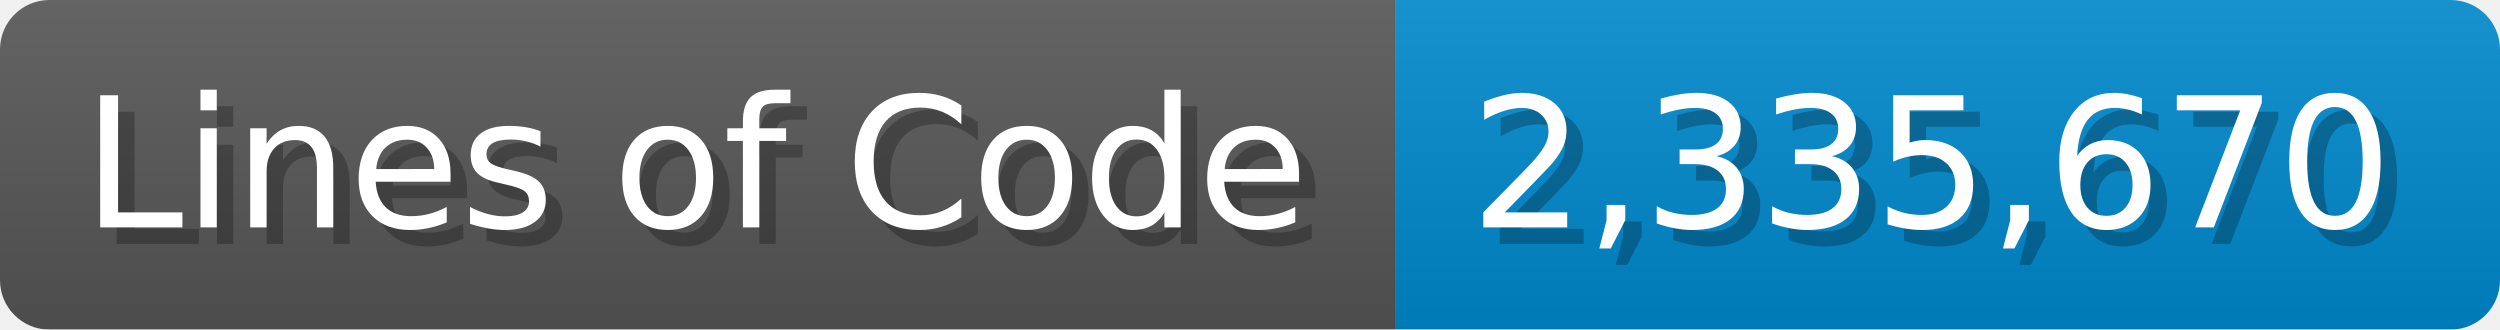
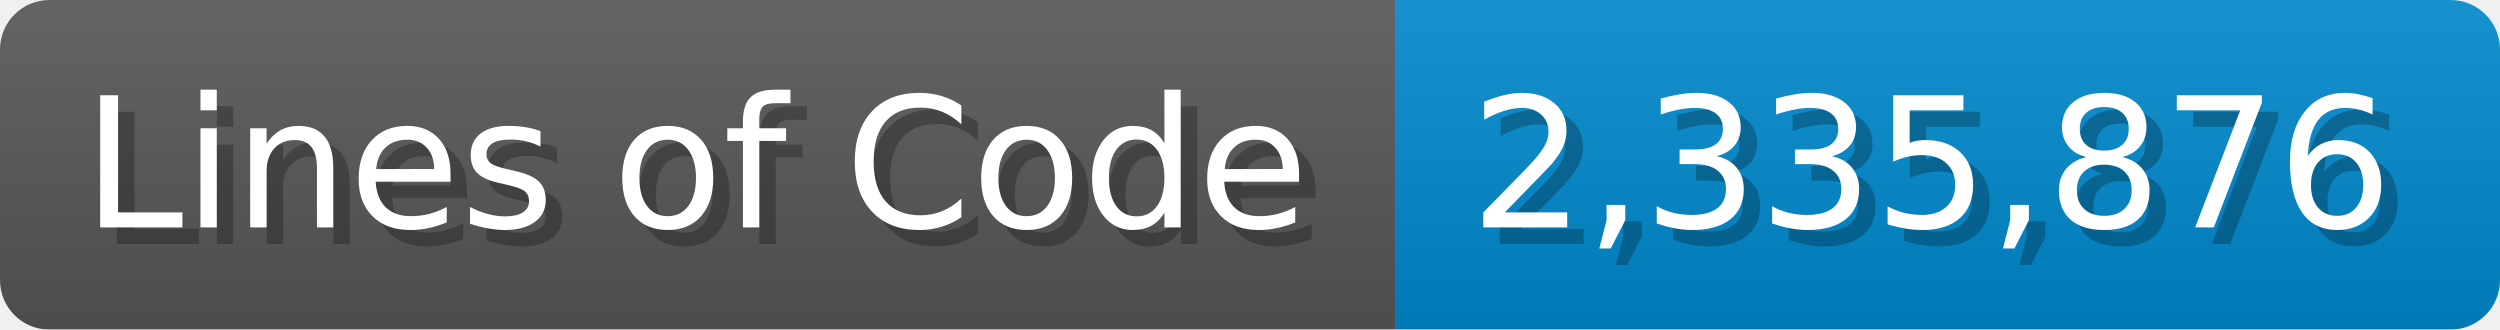
<svg xmlns="http://www.w3.org/2000/svg" width="151.7" height="20" viewBox="0 0 1517 200">
  <linearGradient id="a" x2="0" y2="100%">
    <stop offset="0" stop-opacity=".1" stop-color="#EEE" />
    <stop offset="1" stop-opacity=".1" />
  </linearGradient>
  <mask id="m">
    <rect width="1517" height="200" rx="30" fill="#FFF" />
  </mask>
  <g mask="url(#m)">
    <rect width="847" height="200" fill="#555" />
    <rect width="670" height="200" fill="#08C" x="847" />
    <rect width="1517" height="200" fill="url(#a)" />
  </g>
  <g fill="#fff" text-anchor="start" font-family="Verdana,DejaVu Sans,sans-serif" font-size="110">
    <text x="60" y="148" textLength="747" fill="#000" opacity="0.25">Lines of Code</text>
    <text x="50" y="138" textLength="747">Lines of Code</text>
-     <text x="902" y="148" textLength="570" fill="#000" opacity="0.25">2,335,670</text>
-     <text x="892" y="138" textLength="570">2,335,670</text>
+     <text x="902" y="148" textLength="570" fill="#000" opacity="0.25">2,335,876</text>
+     <text x="892" y="138" textLength="570">2,335,876</text>
  </g>
</svg>
